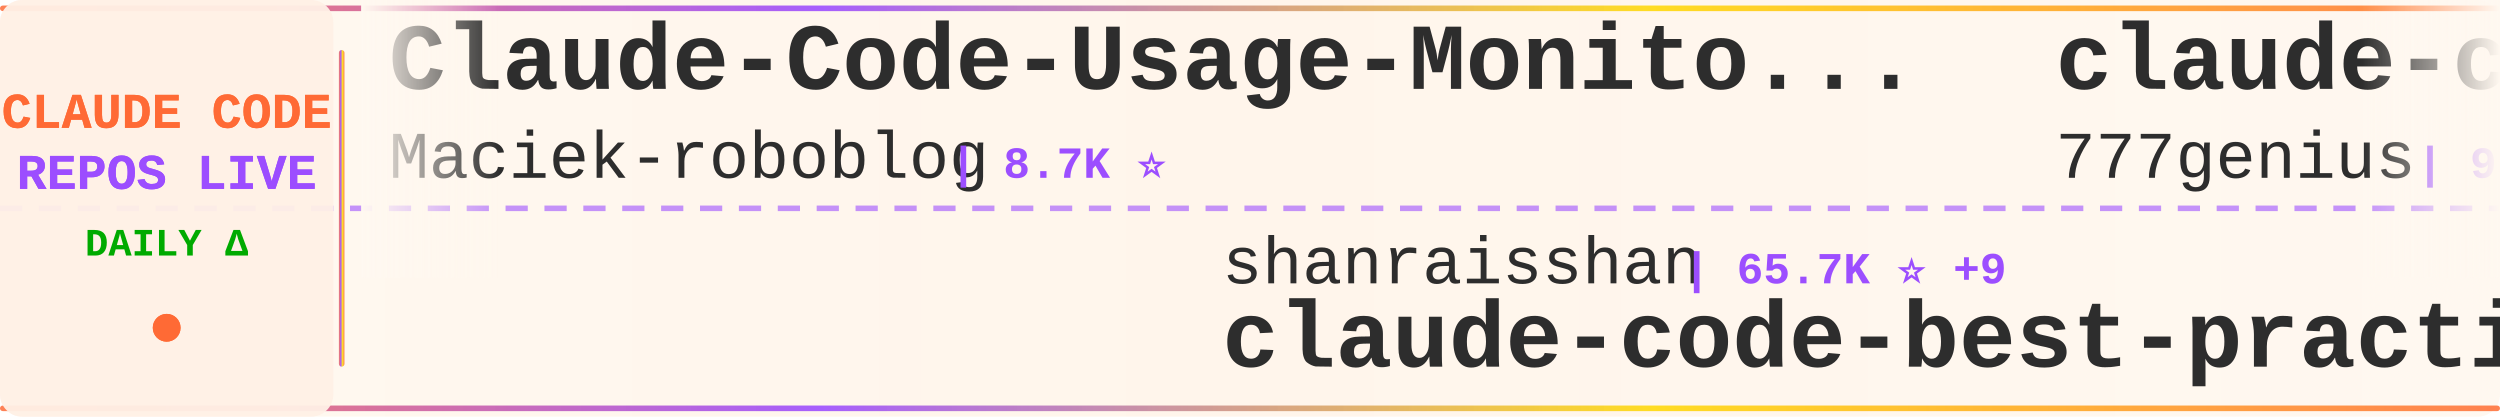
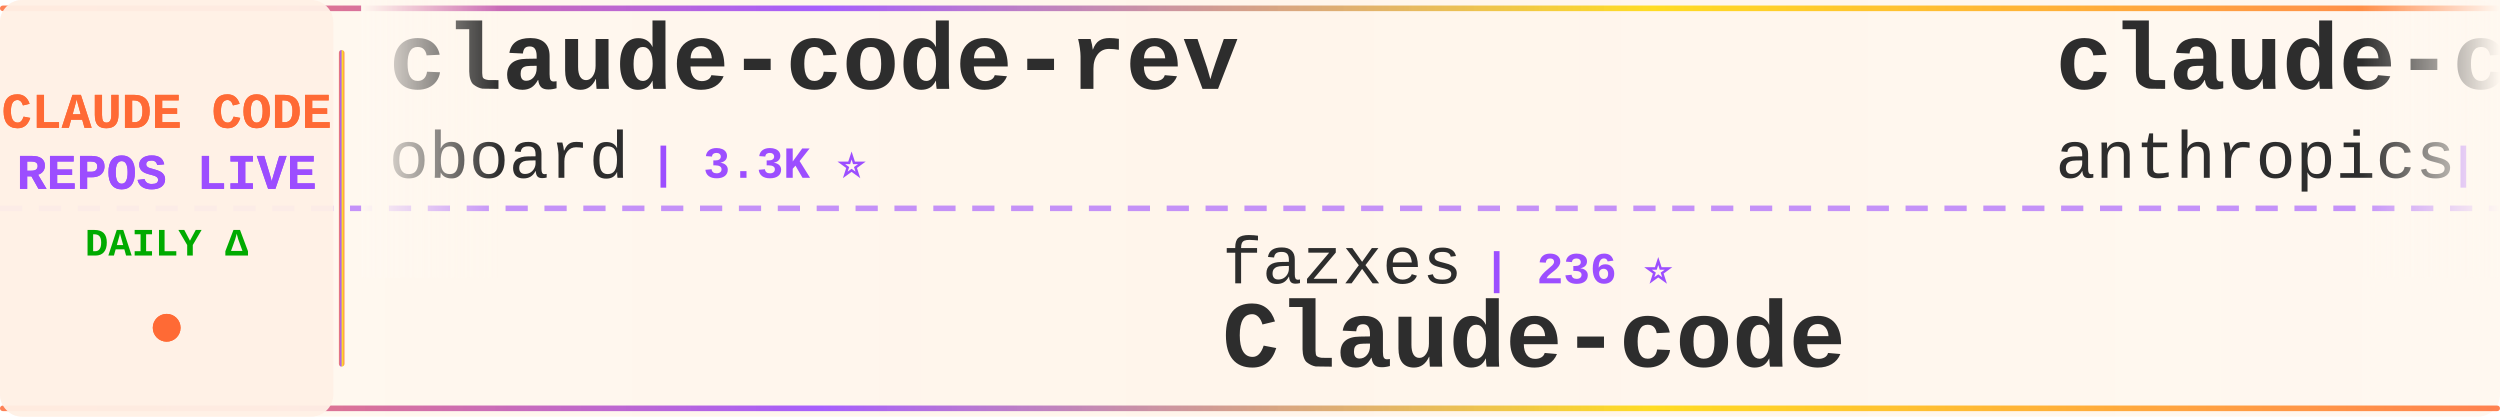
<svg xmlns="http://www.w3.org/2000/svg" width="900" height="150">
  <defs>
    <linearGradient id="tickerBg" x1="0%" y1="0%" x2="100%" y2="0%">
      <stop offset="0%" style="stop-color:#fff8f0;stop-opacity:0.98" />
      <stop offset="50%" style="stop-color:#fff5eb;stop-opacity:1" />
      <stop offset="100%" style="stop-color:#fff8f0;stop-opacity:0.98" />
    </linearGradient>
    <linearGradient id="borderGrad" x1="0%" y1="0%" x2="100%" y2="0%">
      <stop offset="0%" style="stop-color:#FF6B35;stop-opacity:0.85">
        <animate attributeName="stop-opacity" values="0.85;1;0.85" dur="2s" repeatCount="indefinite" />
      </stop>
      <stop offset="33%" style="stop-color:#9C4EFF;stop-opacity:0.9">
        <animate attributeName="stop-opacity" values="0.9;1;0.9" dur="2.2s" repeatCount="indefinite" />
      </stop>
      <stop offset="66%" style="stop-color:#FFD700;stop-opacity:0.85">
        <animate attributeName="stop-opacity" values="0.85;1;0.85" dur="1.8s" repeatCount="indefinite" />
      </stop>
      <stop offset="100%" style="stop-color:#FF6B35;stop-opacity:0.85">
        <animate attributeName="stop-opacity" values="0.85;1;0.85" dur="2s" repeatCount="indefinite" />
      </stop>
    </linearGradient>
    <filter id="textGlow">
      <feGaussianBlur stdDeviation="0.15" result="coloredBlur" />
      <feMerge>
        <feMergeNode in="coloredBlur" />
        <feMergeNode in="SourceGraphic" />
      </feMerge>
    </filter>
    <filter id="metricGlow">
      <feGaussianBlur stdDeviation="0.2" result="coloredBlur" />
      <feMerge>
        <feMergeNode in="coloredBlur" />
        <feMergeNode in="SourceGraphic" />
      </feMerge>
    </filter>
    <linearGradient id="leftFade" x1="0%" y1="0%" x2="100%" y2="0%">
      <stop offset="0%" style="stop-color:#fff8f0;stop-opacity:1" />
      <stop offset="100%" style="stop-color:#fff8f0;stop-opacity:0" />
    </linearGradient>
    <linearGradient id="rightFade" x1="0%" y1="0%" x2="100%" y2="0%">
      <stop offset="0%" style="stop-color:#fff8f0;stop-opacity:0" />
      <stop offset="100%" style="stop-color:#fff8f0;stop-opacity:1" />
    </linearGradient>
  </defs>
  <rect width="900" height="150" fill="url(#tickerBg)" rx="8" />
  <rect x="0" y="2" width="900" height="2" fill="url(#borderGrad)" rx="1" />
  <rect x="0" y="146" width="900" height="2" fill="url(#borderGrad)" rx="1" />
  <line x1="0" y1="75" x2="900" y2="75" stroke="#9C4EFF" stroke-width="2" stroke-dasharray="8 6" opacity="0.6" />
  <rect x="0" y="0" width="120" height="150" fill="#fff0e6" opacity="0.95" rx="8" />
  <text x="60" y="46" font-family="'Courier New', monospace" font-size="18" font-weight="bold" fill="#FF6B35" text-anchor="middle" filter="url(#textGlow)">
    CLAUDE CODE
  </text>
  <text x="60" y="68" font-family="'Courier New', monospace" font-size="18" font-weight="bold" fill="#9C4EFF" text-anchor="middle" filter="url(#textGlow)">
    REPOS LIVE
  </text>
  <text x="60" y="92" font-family="'Courier New', monospace" font-size="14" font-weight="bold" fill="#00aa00" text-anchor="middle">
    DAILY Δ
  </text>
  <circle cx="60" cy="118" r="5" fill="#FF6B35" filter="url(#metricGlow)">
    <animate attributeName="r" values="4;6;4" dur="1.5s" repeatCount="indefinite" />
    <animate attributeName="opacity" values="0.6;1;0.6" dur="1.5s" repeatCount="indefinite" />
  </circle>
  <rect x="122" y="18" width="2" height="114" fill="url(#borderGrad)" rx="1" />
  <clipPath id="tickerClip">
    <rect x="130" y="0" width="770" height="150" />
  </clipPath>
  <g clip-path="url(#tickerClip)">
    <g id="tickerItems">
      <animateTransform attributeName="transform" attributeType="XML" type="translate" from="0 0" to="-3000 0" dur="54s" repeatCount="indefinite" />
      <g transform="translate(0, 0)">
-         <text x="140" y="32" font-family="'Courier New', monospace" font-size="34" font-weight="bold" fill="#2d2d2d">Claude-Code-Usage-Monito...</text>
-         <text x="140" y="64" font-family="'Courier New', monospace" font-size="24" font-weight="normal" fill="#2d2d2d" opacity="1.0">Maciek-roboblog</text>
-         <text x="342" y="64" font-family="'Courier New', monospace" font-size="16" font-weight="bold" fill="#9C4EFF"> | 8.7K ⭐</text>
+         <text x="140" y="32" font-family="'Courier New', monospace" font-size="34" font-weight="bold" fill="#2d2d2d">claude-code-rev</text>
+         <text x="140" y="64" font-family="'Courier New', monospace" font-size="24" font-weight="normal" fill="#2d2d2d" opacity="1.0">oboard</text>
+         <text x="234" y="64" font-family="'Courier New', monospace" font-size="16" font-weight="bold" fill="#9C4EFF"> | 3.3K ⭐</text>
      </g>
      <g transform="translate(300, 0)">
-         <text x="140" y="102" font-family="'Courier New', monospace" font-size="24" font-weight="normal" fill="#2d2d2d" opacity="1.0">shanraisshan</text>
-         <text x="306" y="102" font-family="'Courier New', monospace" font-size="16" font-weight="bold" fill="#9C4EFF"> | 65.7K ⭐ +9</text>
-         <text x="140" y="132" font-family="'Courier New', monospace" font-size="34" font-weight="bold" fill="#2d2d2d">claude-code-best-practic...</text>
+         <text x="140" y="102" font-family="'Courier New', monospace" font-size="24" font-weight="normal" fill="#2d2d2d" opacity="1.0">fazxes</text>
+         <text x="234" y="102" font-family="'Courier New', monospace" font-size="16" font-weight="bold" fill="#9C4EFF"> | 236 ⭐</text>
+         <text x="140" y="132" font-family="'Courier New', monospace" font-size="34" font-weight="bold" fill="#2d2d2d">Claude-code</text>
      </g>
      <g transform="translate(600, 0)">
-         <text x="140" y="32" font-family="'Courier New', monospace" font-size="34" font-weight="bold" fill="#2d2d2d">claude-code-source-code</text>
-         <text x="140" y="64" font-family="'Courier New', monospace" font-size="24" font-weight="normal" fill="#2d2d2d" opacity="1.0">777genius</text>
-         <text x="270" y="64" font-family="'Courier New', monospace" font-size="16" font-weight="bold" fill="#9C4EFF"> | 930 ⭐</text>
+         <text x="140" y="32" font-family="'Courier New', monospace" font-size="34" font-weight="bold" fill="#2d2d2d">claude-code-base-action</text>
+         <text x="140" y="64" font-family="'Courier New', monospace" font-size="24" font-weight="normal" fill="#2d2d2d" opacity="1.0">anthropics</text>
+         <text x="282" y="64" font-family="'Courier New', monospace" font-size="16" font-weight="bold" fill="#9C4EFF"> | 970 ⭐</text>
      </g>
      <g transform="translate(900, 0)">
-         <text x="140" y="102" font-family="'Courier New', monospace" font-size="24" font-weight="normal" fill="#2d2d2d" opacity="1.0">Cranot</text>
-         <text x="234" y="102" font-family="'Courier New', monospace" font-size="16" font-weight="bold" fill="#9C4EFF"> | 2.9K ⭐</text>
-         <text x="140" y="132" font-family="'Courier New', monospace" font-size="34" font-weight="bold" fill="#2d2d2d">claude-code-guide</text>
+         <text x="140" y="102" font-family="'Courier New', monospace" font-size="24" font-weight="normal" fill="#2d2d2d" opacity="1.0">https-deeplearning-ai</text>
+         <text x="414" y="102" font-family="'Courier New', monospace" font-size="16" font-weight="bold" fill="#9C4EFF"> | 546 ⭐</text>
+         <text x="140" y="132" font-family="'Courier New', monospace" font-size="34" font-weight="bold" fill="#2d2d2d">sc-claude-code-files</text>
      </g>
      <g transform="translate(1200, 0)">
-         <text x="140" y="32" font-family="'Courier New', monospace" font-size="34" font-weight="bold" fill="#2d2d2d">Open-ClaudeCode</text>
-         <text x="140" y="64" font-family="'Courier New', monospace" font-size="24" font-weight="normal" fill="#2d2d2d" opacity="1.0">LING71671</text>
-         <text x="270" y="64" font-family="'Courier New', monospace" font-size="16" font-weight="bold" fill="#9C4EFF"> | 947 ⭐</text>
+         <text x="140" y="32" font-family="'Courier New', monospace" font-size="34" font-weight="bold" fill="#2d2d2d">claude-code-book</text>
+         <text x="140" y="64" font-family="'Courier New', monospace" font-size="24" font-weight="normal" fill="#2d2d2d" opacity="1.0">lintsinghua</text>
+         <text x="294" y="64" font-family="'Courier New', monospace" font-size="16" font-weight="bold" fill="#9C4EFF"> | 4.2K ⭐</text>
      </g>
      <g transform="translate(1500, 0)">
-         <text x="140" y="102" font-family="'Courier New', monospace" font-size="24" font-weight="normal" fill="#2d2d2d" opacity="1.0">centminmod</text>
-         <text x="282" y="102" font-family="'Courier New', monospace" font-size="16" font-weight="bold" fill="#9C4EFF"> | 2.6K ⭐</text>
-         <text x="140" y="132" font-family="'Courier New', monospace" font-size="34" font-weight="bold" fill="#2d2d2d">my-claude-code-setup</text>
+         <text x="140" y="102" font-family="'Courier New', monospace" font-size="24" font-weight="normal" fill="#2d2d2d" opacity="1.0">Windy3f3f3f3f</text>
+         <text x="318" y="102" font-family="'Courier New', monospace" font-size="16" font-weight="bold" fill="#9C4EFF"> | 2.6K ⭐ +2</text>
+         <text x="140" y="132" font-family="'Courier New', monospace" font-size="34" font-weight="bold" fill="#2d2d2d">claude-code-from-scratch</text>
      </g>
      <g transform="translate(1800, 0)">
-         <text x="140" y="32" font-family="'Courier New', monospace" font-size="34" font-weight="bold" fill="#2d2d2d">claude-code-proxy</text>
-         <text x="140" y="64" font-family="'Courier New', monospace" font-size="24" font-weight="normal" fill="#2d2d2d" opacity="1.0">fuergaosi233</text>
-         <text x="306" y="64" font-family="'Courier New', monospace" font-size="16" font-weight="bold" fill="#9C4EFF"> | 2.8K ⭐</text>
+         <text x="140" y="32" font-family="'Courier New', monospace" font-size="34" font-weight="bold" fill="#2d2d2d">claude-code-source-code-...</text>
+         <text x="140" y="64" font-family="'Courier New', monospace" font-size="24" font-weight="normal" fill="#2d2d2d" opacity="1.0">ghuntley</text>
+         <text x="258" y="64" font-family="'Courier New', monospace" font-size="16" font-weight="bold" fill="#9C4EFF"> | 991 ⭐</text>
      </g>
      <g transform="translate(2100, 0)">
-         <text x="140" y="102" font-family="'Courier New', monospace" font-size="24" font-weight="normal" fill="#2d2d2d" opacity="1.0">OrcaWhisper</text>
-         <text x="294" y="102" font-family="'Courier New', monospace" font-size="16" font-weight="bold" fill="#9C4EFF"> | 94 ⭐</text>
+         <text x="140" y="102" font-family="'Courier New', monospace" font-size="24" font-weight="normal" fill="#2d2d2d" opacity="1.0">Alishahryar1</text>
+         <text x="306" y="102" font-family="'Courier New', monospace" font-size="16" font-weight="bold" fill="#9C4EFF"> | 53.5K ⭐ +23</text>
+         <text x="140" y="132" font-family="'Courier New', monospace" font-size="34" font-weight="bold" fill="#2d2d2d">free-claude-code</text>
+       </g>
+       <g transform="translate(2400, 0)">
+         <text x="140" y="32" font-family="'Courier New', monospace" font-size="34" font-weight="bold" fill="#2d2d2d">collection-claude-code-s...</text>
+         <text x="140" y="64" font-family="'Courier New', monospace" font-size="24" font-weight="normal" fill="#2d2d2d" opacity="1.0">chauncygu</text>
+         <text x="270" y="64" font-family="'Courier New', monospace" font-size="16" font-weight="bold" fill="#9C4EFF"> | 2.8K ⭐</text>
+       </g>
+       <g transform="translate(2700, 0)">
+         <text x="140" y="102" font-family="'Courier New', monospace" font-size="24" font-weight="normal" fill="#2d2d2d" opacity="1.0">KPR111</text>
+         <text x="234" y="102" font-family="'Courier New', monospace" font-size="16" font-weight="bold" fill="#9C4EFF"> | 18 ⭐</text>
        <text x="140" y="132" font-family="'Courier New', monospace" font-size="34" font-weight="bold" fill="#2d2d2d">Claude-Code</text>
      </g>
-       <g transform="translate(2400, 0)">
-         <text x="140" y="32" font-family="'Courier New', monospace" font-size="34" font-weight="bold" fill="#2d2d2d">awesome-claude-code-tool...</text>
-         <text x="140" y="64" font-family="'Courier New', monospace" font-size="24" font-weight="normal" fill="#2d2d2d" opacity="1.0">rohitg00</text>
-         <text x="258" y="64" font-family="'Courier New', monospace" font-size="16" font-weight="bold" fill="#9C4EFF"> | 2.6K ⭐</text>
-       </g>
-       <g transform="translate(2700, 0)">
-         <text x="140" y="102" font-family="'Courier New', monospace" font-size="24" font-weight="normal" fill="#2d2d2d" opacity="1.0">Yuyz0112</text>
-         <text x="258" y="102" font-family="'Courier New', monospace" font-size="16" font-weight="bold" fill="#9C4EFF"> | 2.4K ⭐</text>
-         <text x="140" y="132" font-family="'Courier New', monospace" font-size="34" font-weight="bold" fill="#2d2d2d">claude-code-reverse</text>
-       </g>
      <g transform="translate(3000, 0)">
-         <text x="140" y="32" font-family="'Courier New', monospace" font-size="34" font-weight="bold" fill="#2d2d2d">Claude-Code-Usage-Monito...</text>
-         <text x="140" y="64" font-family="'Courier New', monospace" font-size="24" font-weight="normal" fill="#2d2d2d" opacity="1.0">Maciek-roboblog</text>
-         <text x="342" y="64" font-family="'Courier New', monospace" font-size="16" font-weight="bold" fill="#9C4EFF"> | 8.7K ⭐</text>
+         <text x="140" y="32" font-family="'Courier New', monospace" font-size="34" font-weight="bold" fill="#2d2d2d">claude-code-rev</text>
+         <text x="140" y="64" font-family="'Courier New', monospace" font-size="24" font-weight="normal" fill="#2d2d2d" opacity="1.0">oboard</text>
+         <text x="234" y="64" font-family="'Courier New', monospace" font-size="16" font-weight="bold" fill="#9C4EFF"> | 3.3K ⭐</text>
      </g>
      <g transform="translate(3300, 0)">
-         <text x="140" y="102" font-family="'Courier New', monospace" font-size="24" font-weight="normal" fill="#2d2d2d" opacity="1.0">shanraisshan</text>
-         <text x="306" y="102" font-family="'Courier New', monospace" font-size="16" font-weight="bold" fill="#9C4EFF"> | 65.7K ⭐ +9</text>
-         <text x="140" y="132" font-family="'Courier New', monospace" font-size="34" font-weight="bold" fill="#2d2d2d">claude-code-best-practic...</text>
+         <text x="140" y="102" font-family="'Courier New', monospace" font-size="24" font-weight="normal" fill="#2d2d2d" opacity="1.0">fazxes</text>
+         <text x="234" y="102" font-family="'Courier New', monospace" font-size="16" font-weight="bold" fill="#9C4EFF"> | 236 ⭐</text>
+         <text x="140" y="132" font-family="'Courier New', monospace" font-size="34" font-weight="bold" fill="#2d2d2d">Claude-code</text>
      </g>
      <g transform="translate(3600, 0)">
-         <text x="140" y="32" font-family="'Courier New', monospace" font-size="34" font-weight="bold" fill="#2d2d2d">claude-code-source-code</text>
-         <text x="140" y="64" font-family="'Courier New', monospace" font-size="24" font-weight="normal" fill="#2d2d2d" opacity="1.0">777genius</text>
-         <text x="270" y="64" font-family="'Courier New', monospace" font-size="16" font-weight="bold" fill="#9C4EFF"> | 930 ⭐</text>
+         <text x="140" y="32" font-family="'Courier New', monospace" font-size="34" font-weight="bold" fill="#2d2d2d">claude-code-base-action</text>
+         <text x="140" y="64" font-family="'Courier New', monospace" font-size="24" font-weight="normal" fill="#2d2d2d" opacity="1.0">anthropics</text>
+         <text x="282" y="64" font-family="'Courier New', monospace" font-size="16" font-weight="bold" fill="#9C4EFF"> | 970 ⭐</text>
      </g>
      <g transform="translate(3900, 0)">
-         <text x="140" y="102" font-family="'Courier New', monospace" font-size="24" font-weight="normal" fill="#2d2d2d" opacity="1.0">Cranot</text>
-         <text x="234" y="102" font-family="'Courier New', monospace" font-size="16" font-weight="bold" fill="#9C4EFF"> | 2.9K ⭐</text>
-         <text x="140" y="132" font-family="'Courier New', monospace" font-size="34" font-weight="bold" fill="#2d2d2d">claude-code-guide</text>
+         <text x="140" y="102" font-family="'Courier New', monospace" font-size="24" font-weight="normal" fill="#2d2d2d" opacity="1.0">https-deeplearning-ai</text>
+         <text x="414" y="102" font-family="'Courier New', monospace" font-size="16" font-weight="bold" fill="#9C4EFF"> | 546 ⭐</text>
+         <text x="140" y="132" font-family="'Courier New', monospace" font-size="34" font-weight="bold" fill="#2d2d2d">sc-claude-code-files</text>
      </g>
    </g>
  </g>
  <rect x="130" y="0" width="50" height="100" fill="url(#leftFade)" />
  <rect x="850" y="0" width="50" height="100" fill="url(#rightFade)" />
</svg>
